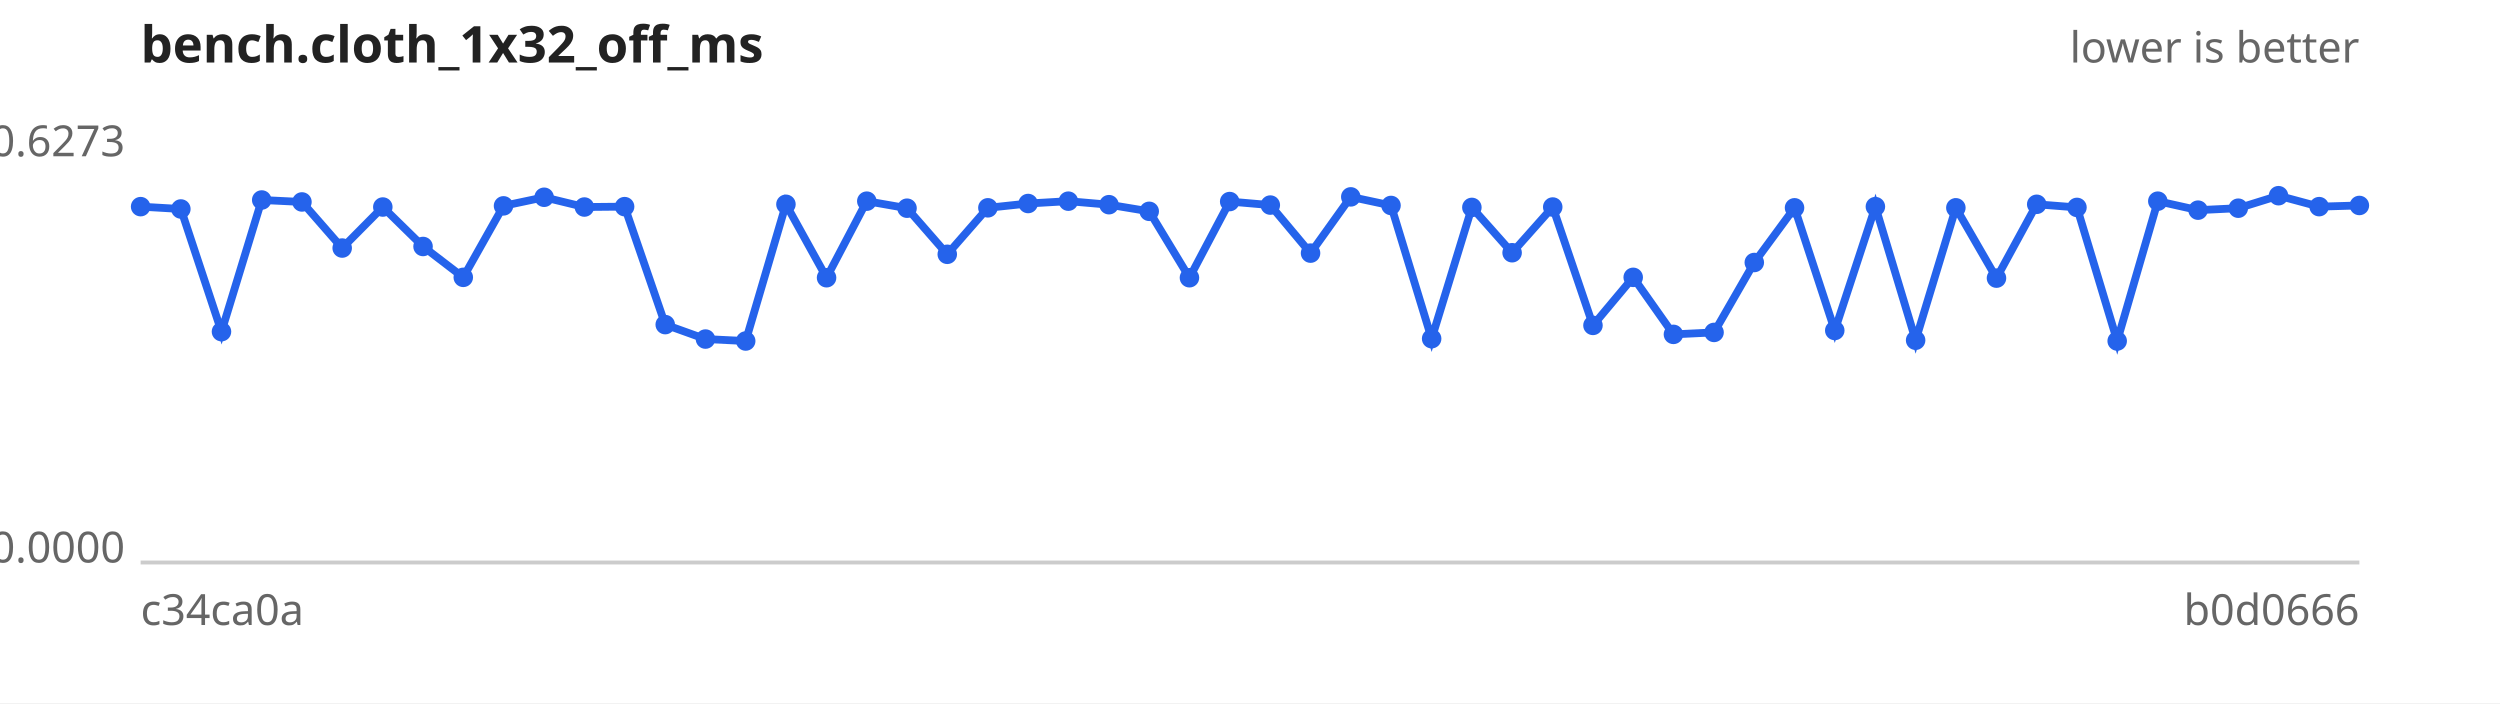
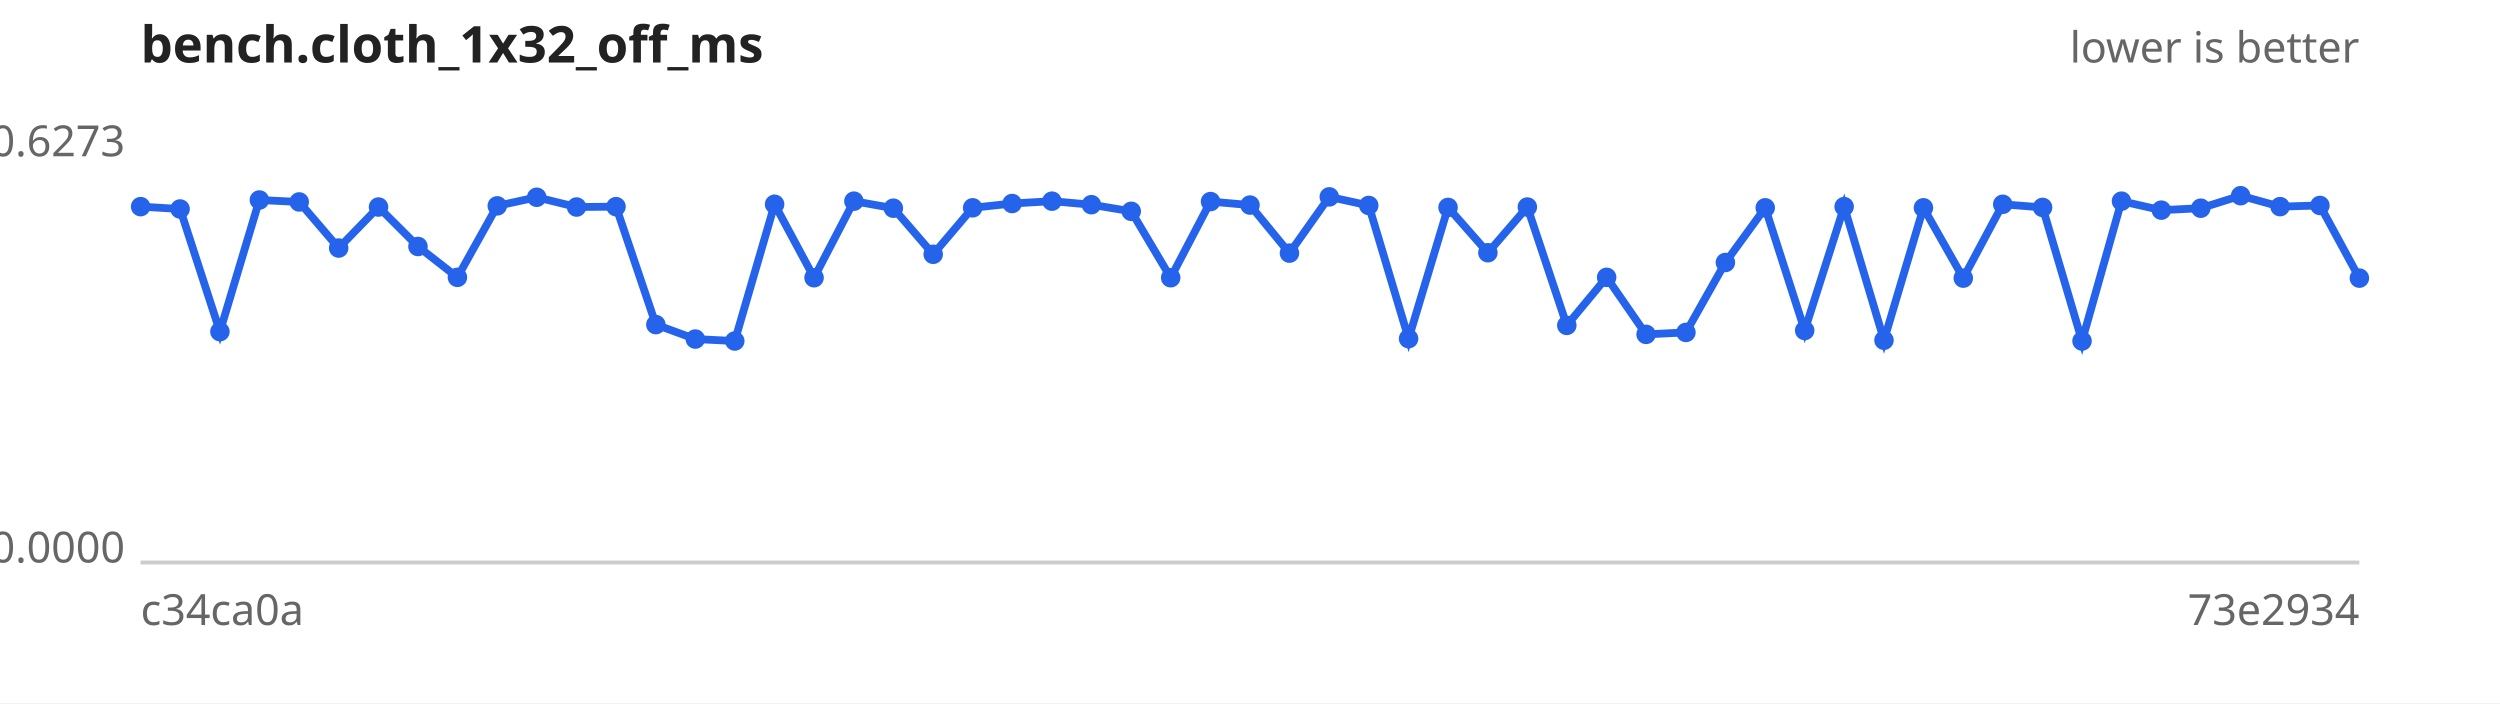
<svg xmlns="http://www.w3.org/2000/svg" width="640" height="180" viewBox="0 0 640 180" font-family="sans-serif" font-size="11">
  <rect width="640" height="180" fill="#ffffff" />
  <text x="36" y="16" font-size="13" font-weight="bold" fill="#222">bench.cloth_1x32_off_ms</text>
  <text x="604" y="16" text-anchor="end" fill="#666">lower is better</text>
  <line x1="36" y1="144" x2="604" y2="144" stroke="#ccc" />
  <text x="32" y="40.0" text-anchor="end" fill="#666">0.6273</text>
  <text x="32" y="144.0" text-anchor="end" fill="#666">0.0000</text>
  <text x="36" y="160" fill="#666">c34ca0a</text>
-   <text x="604" y="160" text-anchor="end" fill="#666">b0d0666</text>
-   <path d="M36.0,52.9 L46.3,53.5 L56.7,84.9 L67.0,51.2 L77.3,51.7 L87.6,63.5 L98.0,53.0 L108.3,63.1 L118.6,71.0 L128.9,52.7 L139.3,50.5 L149.6,53.0 L159.9,52.9 L170.3,83.1 L180.6,86.8 L190.9,87.3 L201.2,52.3 L211.6,71.1 L221.9,51.5 L232.2,53.3 L242.5,65.1 L252.9,53.2 L263.2,52.1 L273.5,51.5 L283.9,52.4 L294.2,54.1 L304.5,71.1 L314.8,51.6 L325.2,52.5 L335.5,64.8 L345.8,50.4 L356.1,52.6 L366.5,86.7 L376.8,53.1 L387.1,64.7 L397.5,53.0 L407.8,83.3 L418.1,71.0 L428.4,85.6 L438.8,85.1 L449.1,67.2 L459.4,53.2 L469.7,84.6 L480.1,52.9 L490.4,87.1 L500.7,53.2 L511.1,71.2 L521.4,52.3 L531.7,53.1 L542.0,87.3 L552.4,51.5 L562.7,53.8 L573.0,53.3 L583.3,50.1 L593.7,52.9 L604.0,52.6" fill="none" stroke="#2563eb" stroke-width="2" />
+   <text x="604" y="160" text-anchor="end" fill="#666">73e2934</text>
+   <path d="M36.0,52.9 L46.1,53.5 L56.3,84.9 L66.4,51.2 L76.6,51.7 L86.7,63.5 L96.9,53.0 L107.0,63.1 L117.1,71.0 L127.3,52.7 L137.4,50.5 L147.6,53.0 L157.7,52.9 L167.9,83.1 L178.0,86.8 L188.1,87.3 L198.3,52.3 L208.4,71.1 L218.6,51.5 L228.7,53.3 L238.9,65.1 L249.0,53.2 L259.1,52.1 L269.3,51.5 L279.4,52.4 L289.6,54.1 L299.7,71.1 L309.9,51.6 L320.0,52.5 L330.1,64.8 L340.3,50.4 L350.4,52.6 L360.6,86.7 L370.7,53.1 L380.9,64.7 L391.0,53.0 L401.1,83.3 L411.3,71.0 L421.4,85.6 L431.6,85.1 L441.7,67.2 L451.9,53.2 L462.0,84.6 L472.1,52.9 L482.3,87.1 L492.4,53.2 L502.6,71.2 L512.7,52.3 L522.9,53.1 L533.0,87.3 L543.1,51.5 L553.3,53.8 L563.4,53.3 L573.6,50.1 L583.7,52.9 L593.9,52.6 L604.0,71.2" fill="none" stroke="#2563eb" stroke-width="2" />
  <g fill="#2563eb">
    <circle cx="36.0" cy="52.9" r="2.5" />
-     <circle cx="46.3" cy="53.5" r="2.5" />
-     <circle cx="56.7" cy="84.9" r="2.5" />
-     <circle cx="67.0" cy="51.2" r="2.5" />
-     <circle cx="77.3" cy="51.7" r="2.5" />
-     <circle cx="87.6" cy="63.5" r="2.5" />
-     <circle cx="98.0" cy="53.0" r="2.5" />
-     <circle cx="108.3" cy="63.1" r="2.5" />
-     <circle cx="118.6" cy="71.0" r="2.5" />
-     <circle cx="128.9" cy="52.7" r="2.5" />
-     <circle cx="139.3" cy="50.5" r="2.5" />
-     <circle cx="149.6" cy="53.0" r="2.5" />
-     <circle cx="159.9" cy="52.9" r="2.5" />
-     <circle cx="170.3" cy="83.1" r="2.5" />
-     <circle cx="180.6" cy="86.8" r="2.5" />
-     <circle cx="190.9" cy="87.3" r="2.5" />
-     <circle cx="201.2" cy="52.3" r="2.5" />
-     <circle cx="211.6" cy="71.1" r="2.5" />
-     <circle cx="221.9" cy="51.5" r="2.5" />
-     <circle cx="232.2" cy="53.3" r="2.5" />
-     <circle cx="242.5" cy="65.1" r="2.5" />
-     <circle cx="252.9" cy="53.2" r="2.5" />
-     <circle cx="263.2" cy="52.1" r="2.5" />
-     <circle cx="273.5" cy="51.5" r="2.5" />
-     <circle cx="283.9" cy="52.4" r="2.5" />
-     <circle cx="294.2" cy="54.1" r="2.5" />
-     <circle cx="304.5" cy="71.1" r="2.5" />
-     <circle cx="314.8" cy="51.6" r="2.5" />
-     <circle cx="325.2" cy="52.5" r="2.5" />
-     <circle cx="335.5" cy="64.8" r="2.5" />
-     <circle cx="345.8" cy="50.4" r="2.5" />
-     <circle cx="356.1" cy="52.6" r="2.5" />
-     <circle cx="366.5" cy="86.7" r="2.5" />
-     <circle cx="376.8" cy="53.1" r="2.5" />
-     <circle cx="387.1" cy="64.7" r="2.5" />
-     <circle cx="397.5" cy="53.0" r="2.5" />
-     <circle cx="407.8" cy="83.3" r="2.5" />
-     <circle cx="418.1" cy="71.0" r="2.5" />
-     <circle cx="428.4" cy="85.6" r="2.5" />
-     <circle cx="438.8" cy="85.1" r="2.5" />
-     <circle cx="449.1" cy="67.2" r="2.5" />
-     <circle cx="459.4" cy="53.2" r="2.5" />
-     <circle cx="469.7" cy="84.6" r="2.5" />
-     <circle cx="480.1" cy="52.9" r="2.5" />
-     <circle cx="490.4" cy="87.1" r="2.5" />
-     <circle cx="500.7" cy="53.2" r="2.5" />
-     <circle cx="511.1" cy="71.2" r="2.5" />
-     <circle cx="521.4" cy="52.3" r="2.5" />
-     <circle cx="531.7" cy="53.1" r="2.5" />
-     <circle cx="542.0" cy="87.3" r="2.5" />
-     <circle cx="552.4" cy="51.5" r="2.5" />
-     <circle cx="562.7" cy="53.8" r="2.5" />
-     <circle cx="573.0" cy="53.3" r="2.5" />
-     <circle cx="583.3" cy="50.1" r="2.5" />
-     <circle cx="593.7" cy="52.9" r="2.5" />
-     <circle cx="604.0" cy="52.6" r="2.5" />
+     <circle cx="46.1" cy="53.5" r="2.5" />
+     <circle cx="56.3" cy="84.9" r="2.5" />
+     <circle cx="66.4" cy="51.2" r="2.5" />
+     <circle cx="76.6" cy="51.7" r="2.5" />
+     <circle cx="86.7" cy="63.5" r="2.5" />
+     <circle cx="96.9" cy="53.0" r="2.5" />
+     <circle cx="107.0" cy="63.1" r="2.5" />
+     <circle cx="117.1" cy="71.0" r="2.5" />
+     <circle cx="127.3" cy="52.7" r="2.5" />
+     <circle cx="137.4" cy="50.5" r="2.5" />
+     <circle cx="147.6" cy="53.0" r="2.5" />
+     <circle cx="157.7" cy="52.9" r="2.5" />
+     <circle cx="167.9" cy="83.1" r="2.5" />
+     <circle cx="178.0" cy="86.8" r="2.5" />
+     <circle cx="188.1" cy="87.3" r="2.5" />
+     <circle cx="198.3" cy="52.3" r="2.5" />
+     <circle cx="208.4" cy="71.1" r="2.5" />
+     <circle cx="218.6" cy="51.5" r="2.5" />
+     <circle cx="228.7" cy="53.3" r="2.5" />
+     <circle cx="238.9" cy="65.1" r="2.5" />
+     <circle cx="249.0" cy="53.2" r="2.5" />
+     <circle cx="259.1" cy="52.1" r="2.5" />
+     <circle cx="269.3" cy="51.5" r="2.5" />
+     <circle cx="279.4" cy="52.4" r="2.5" />
+     <circle cx="289.6" cy="54.1" r="2.5" />
+     <circle cx="299.7" cy="71.1" r="2.5" />
+     <circle cx="309.9" cy="51.6" r="2.5" />
+     <circle cx="320.0" cy="52.5" r="2.5" />
+     <circle cx="330.1" cy="64.8" r="2.5" />
+     <circle cx="340.3" cy="50.4" r="2.5" />
+     <circle cx="350.4" cy="52.6" r="2.5" />
+     <circle cx="360.6" cy="86.7" r="2.5" />
+     <circle cx="370.7" cy="53.1" r="2.5" />
+     <circle cx="380.9" cy="64.7" r="2.5" />
+     <circle cx="391.0" cy="53.0" r="2.5" />
+     <circle cx="401.1" cy="83.3" r="2.5" />
+     <circle cx="411.3" cy="71.0" r="2.5" />
+     <circle cx="421.4" cy="85.6" r="2.5" />
+     <circle cx="431.6" cy="85.1" r="2.5" />
+     <circle cx="441.7" cy="67.2" r="2.5" />
+     <circle cx="451.9" cy="53.2" r="2.5" />
+     <circle cx="462.0" cy="84.6" r="2.5" />
+     <circle cx="472.1" cy="52.9" r="2.5" />
+     <circle cx="482.3" cy="87.1" r="2.5" />
+     <circle cx="492.4" cy="53.2" r="2.5" />
+     <circle cx="502.6" cy="71.2" r="2.5" />
+     <circle cx="512.7" cy="52.3" r="2.5" />
+     <circle cx="522.9" cy="53.1" r="2.5" />
+     <circle cx="533.0" cy="87.3" r="2.5" />
+     <circle cx="543.1" cy="51.5" r="2.5" />
+     <circle cx="553.3" cy="53.8" r="2.5" />
+     <circle cx="563.4" cy="53.3" r="2.5" />
+     <circle cx="573.6" cy="50.1" r="2.5" />
+     <circle cx="583.7" cy="52.9" r="2.5" />
+     <circle cx="593.9" cy="52.6" r="2.5" />
+     <circle cx="604.0" cy="71.2" r="2.5" />
  </g>
</svg>
